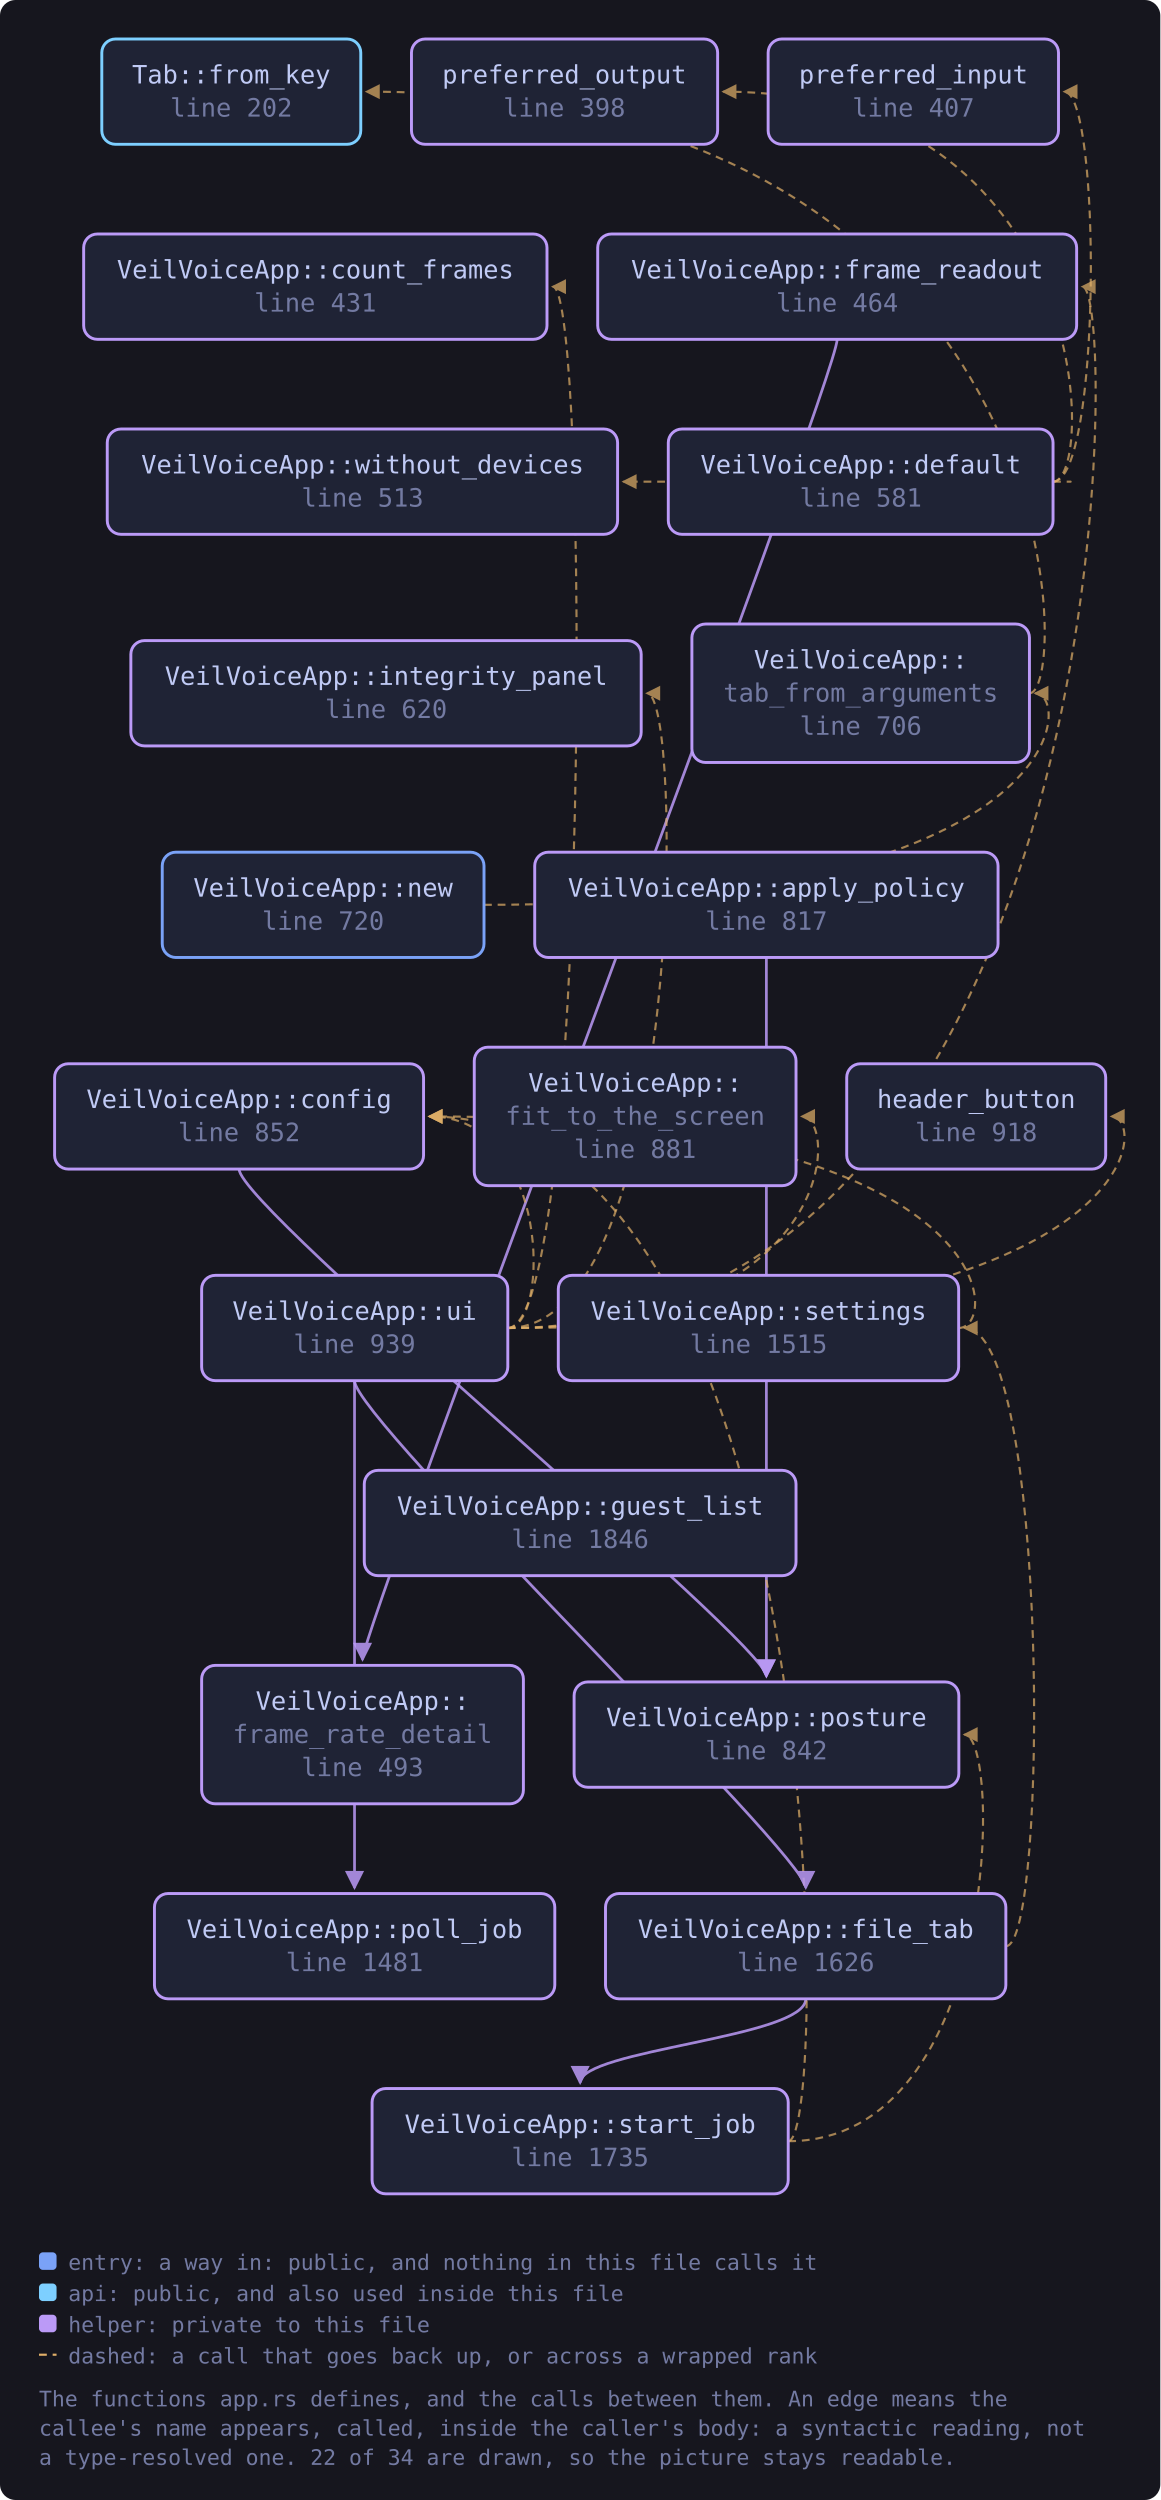
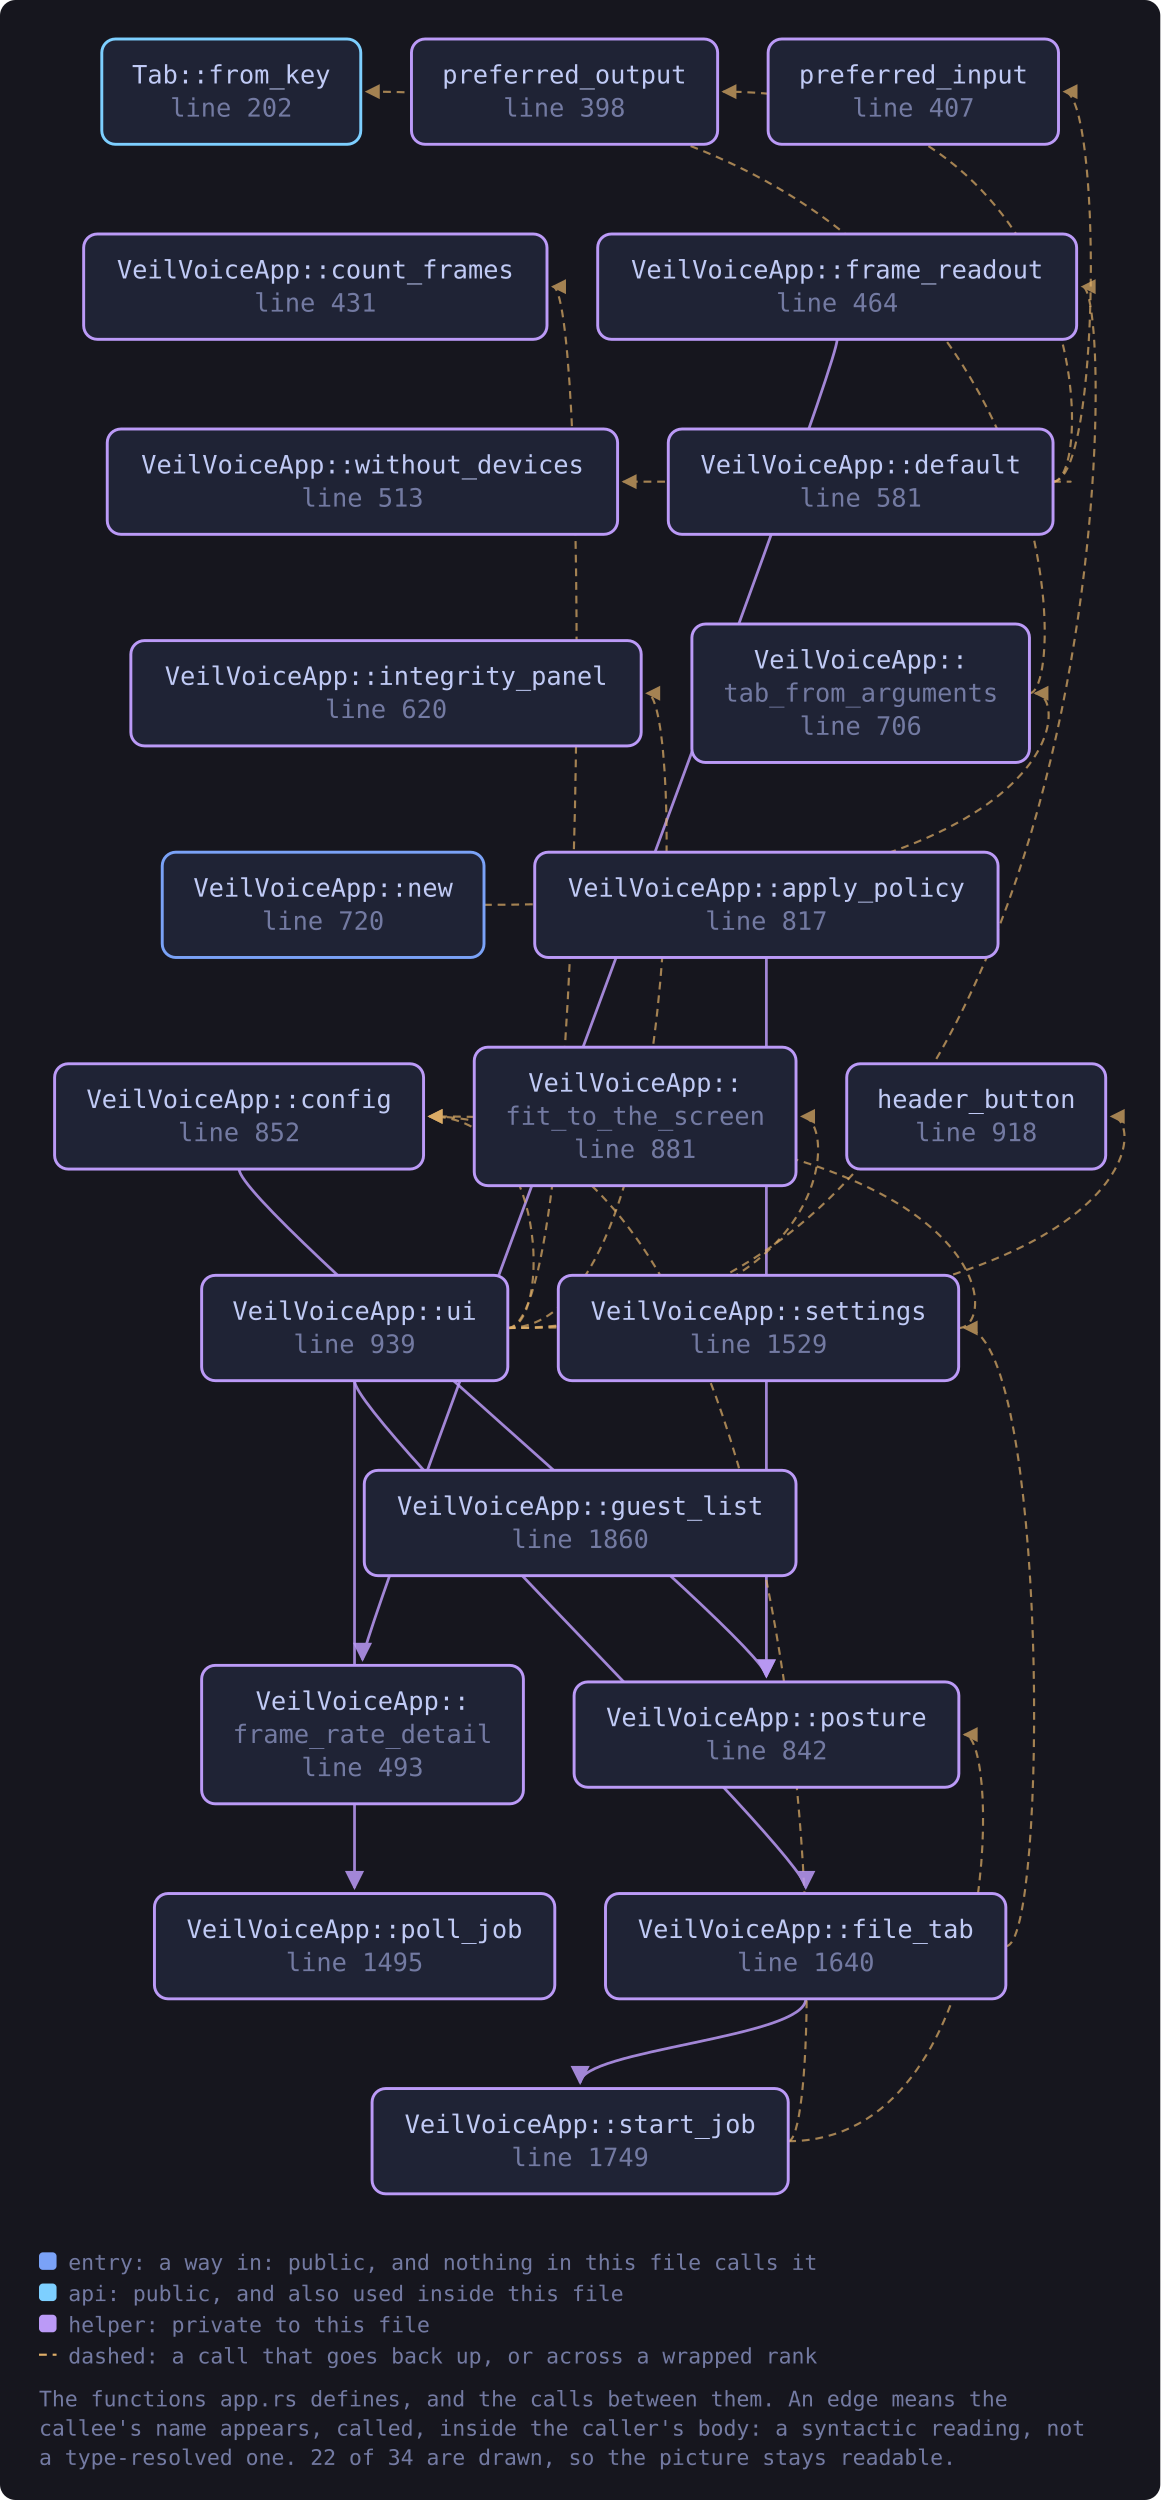
<svg xmlns="http://www.w3.org/2000/svg" viewBox="0 0 595 1282" width="595" height="1282" style="max-width:100%;height:auto" role="img" aria-label="flowchart">
  <defs>
    <marker id="a-muted" viewBox="0 0 8 8" refX="7" refY="4" markerWidth="7" markerHeight="7" orient="auto-start-reverse">
      <path d="M0 0 L8 4 L0 8 z" fill="var(--muted, #737aa2)" />
    </marker>
    <marker id="a-warn" viewBox="0 0 8 8" refX="7" refY="4" markerWidth="7" markerHeight="7" orient="auto-start-reverse">
      <path d="M0 0 L8 4 L0 8 z" fill="var(--warn, #e0af68)" />
    </marker>
    <marker id="a-accent" viewBox="0 0 8 8" refX="7" refY="4" markerWidth="7" markerHeight="7" orient="auto-start-reverse">
      <path d="M0 0 L8 4 L0 8 z" fill="var(--accent, #7aa2f7)" />
    </marker>
    <marker id="a-cyan" viewBox="0 0 8 8" refX="7" refY="4" markerWidth="7" markerHeight="7" orient="auto-start-reverse">
      <path d="M0 0 L8 4 L0 8 z" fill="var(--cyan, #7dcfff)" />
    </marker>
    <marker id="a-accent-2" viewBox="0 0 8 8" refX="7" refY="4" markerWidth="7" markerHeight="7" orient="auto-start-reverse">
      <path d="M0 0 L8 4 L0 8 z" fill="var(--accent-2, #bb9af7)" />
    </marker>
  </defs>
  <rect x="0" y="0" width="595" height="1282" fill="var(--bg-inset, #16161e)" rx="8" />
  <path d="M393.0 491.0 C 393.0 511.0, 393.0 842.5, 393.0 859.5" fill="none" stroke="var(--accent-2, #bb9af7)" stroke-width="1.4" opacity="0.85" marker-end="url(#a-accent-2)" />
  <path d="M122.6 599.5 C 122.6 619.5, 393.0 842.5, 393.0 859.5" fill="none" stroke="var(--accent-2, #bb9af7)" stroke-width="1.4" opacity="0.85" marker-end="url(#a-accent-2)" />
  <path d="M540.0 247.0 C 564.8 247.0, 564.8 47.0, 545.8 47.0" fill="none" stroke="var(--warn, #e0af68)" stroke-width="1.1" opacity="0.7" stroke-dasharray="4 3" marker-end="url(#a-warn)" />
  <path d="M540.0 247.0 C 562.0 247.0, 562.0 47.0, 370.9 47.0" fill="none" stroke="var(--warn, #e0af68)" stroke-width="1.1" opacity="0.7" stroke-dasharray="4 3" marker-end="url(#a-warn)" />
  <path d="M540.0 247.0 C 562.0 247.0, 562.0 247.0, 319.7 247.0" fill="none" stroke="var(--warn, #e0af68)" stroke-width="1.1" opacity="0.7" stroke-dasharray="4 3" marker-end="url(#a-warn)" />
  <path d="M515.8 998.0 C 537.8 998.0, 537.8 681.0, 494.6 681.0" fill="none" stroke="var(--warn, #e0af68)" stroke-width="1.1" opacity="0.7" stroke-dasharray="4 3" marker-end="url(#a-warn)" />
  <path d="M413.2 1025.0 C 413.2 1045.0, 297.5 1051.0, 297.5 1068.0" fill="none" stroke="var(--accent-2, #bb9af7)" stroke-width="1.4" opacity="0.85" marker-end="url(#a-accent-2)" />
  <path d="M429.3 174.0 C 429.3 194.0, 185.9 834.0, 185.9 851.0" fill="none" stroke="var(--accent-2, #bb9af7)" stroke-width="1.4" opacity="0.85" marker-end="url(#a-accent-2)" />
  <path d="M248.2 464.0 C 549.9 464.0, 549.9 355.5, 530.9 355.5" fill="none" stroke="var(--warn, #e0af68)" stroke-width="1.1" opacity="0.7" stroke-dasharray="4 3" marker-end="url(#a-warn)" />
  <path d="M491.6 681.0 C 513.6 681.0, 513.6 572.5, 220.2 572.5" fill="none" stroke="var(--warn, #e0af68)" stroke-width="1.1" opacity="0.7" stroke-dasharray="4 3" marker-end="url(#a-warn)" />
  <path d="M404.2 1098.0 C 426.2 1098.0, 426.2 572.5, 220.2 572.5" fill="none" stroke="var(--warn, #e0af68)" stroke-width="1.1" opacity="0.7" stroke-dasharray="4 3" marker-end="url(#a-warn)" />
  <path d="M404.2 1098.0 C 513.6 1098.0, 513.6 889.5, 494.6 889.5" fill="none" stroke="var(--warn, #e0af68)" stroke-width="1.1" opacity="0.7" stroke-dasharray="4 3" marker-end="url(#a-warn)" />
  <path d="M527.9 355.5 C 549.9 355.5, 549.9 47.0, 188.0 47.0" fill="none" stroke="var(--warn, #e0af68)" stroke-width="1.1" opacity="0.7" stroke-dasharray="4 3" marker-end="url(#a-warn)" />
  <path d="M260.3 681.0 C 282.3 681.0, 282.3 572.5, 220.2 572.5" fill="none" stroke="var(--warn, #e0af68)" stroke-width="1.1" opacity="0.7" stroke-dasharray="4 3" marker-end="url(#a-warn)" />
  <path d="M260.3 681.0 C 302.5 681.0, 302.5 147.0, 283.5 147.0" fill="none" stroke="var(--warn, #e0af68)" stroke-width="1.1" opacity="0.7" stroke-dasharray="4 3" marker-end="url(#a-warn)" />
  <path d="M181.8 708.0 C 181.8 728.0, 413.2 951.0, 413.2 968.0" fill="none" stroke="var(--accent-2, #bb9af7)" stroke-width="1.4" opacity="0.85" marker-end="url(#a-accent-2)" />
  <path d="M260.3 681.0 C 430.2 681.0, 430.2 572.5, 411.2 572.5" fill="none" stroke="var(--warn, #e0af68)" stroke-width="1.1" opacity="0.7" stroke-dasharray="4 3" marker-end="url(#a-warn)" />
  <path d="M260.3 681.0 C 574.1 681.0, 574.1 147.0, 555.1 147.0" fill="none" stroke="var(--warn, #e0af68)" stroke-width="1.1" opacity="0.7" stroke-dasharray="4 3" marker-end="url(#a-warn)" />
  <path d="M260.3 681.0 C 589.0 681.0, 589.0 572.5, 570.0 572.5" fill="none" stroke="var(--warn, #e0af68)" stroke-width="1.1" opacity="0.7" stroke-dasharray="4 3" marker-end="url(#a-warn)" />
  <path d="M260.3 681.0 C 350.8 681.0, 350.8 355.5, 331.8 355.5" fill="none" stroke="var(--warn, #e0af68)" stroke-width="1.1" opacity="0.7" stroke-dasharray="4 3" marker-end="url(#a-warn)" />
  <path d="M181.8 708.0 C 181.8 728.0, 181.8 951.0, 181.8 968.0" fill="none" stroke="var(--accent-2, #bb9af7)" stroke-width="1.4" opacity="0.85" marker-end="url(#a-accent-2)" />
  <a href="https://github.com/tilas01/veilvoice/blob/main/crates/veilvoice-gui/src/app.rs#L202" target="_blank" rel="noopener noreferrer">
    <rect x="52.2" y="20.0" width="132.8" height="54.0" rx="7" fill="var(--bg-soft, #1f2335)" stroke="var(--cyan, #7dcfff)" stroke-width="1.5" />
    <text x="118.6" y="42.8" font-family="ui-monospace, SFMono-Regular, Menlo, Consolas, monospace" font-size="13" fill="var(--fg, #c0caf5)" text-anchor="middle">Tab::from_key</text>
    <text x="118.6" y="59.8" font-family="ui-monospace, SFMono-Regular, Menlo, Consolas, monospace" font-size="13" fill="var(--muted, #737aa2)" text-anchor="middle">line 202</text>
  </a>
  <a href="https://github.com/tilas01/veilvoice/blob/main/crates/veilvoice-gui/src/app.rs#L398" target="_blank" rel="noopener noreferrer">
    <rect x="211.0" y="20.0" width="157.0" height="54.0" rx="7" fill="var(--bg-soft, #1f2335)" stroke="var(--accent-2, #bb9af7)" stroke-width="1.5" />
    <text x="289.4" y="42.8" font-family="ui-monospace, SFMono-Regular, Menlo, Consolas, monospace" font-size="13" fill="var(--fg, #c0caf5)" text-anchor="middle">preferred_output</text>
    <text x="289.4" y="59.8" font-family="ui-monospace, SFMono-Regular, Menlo, Consolas, monospace" font-size="13" fill="var(--muted, #737aa2)" text-anchor="middle">line 398</text>
  </a>
  <a href="https://github.com/tilas01/veilvoice/blob/main/crates/veilvoice-gui/src/app.rs#L407" target="_blank" rel="noopener noreferrer">
    <rect x="393.9" y="20.0" width="148.9" height="54.0" rx="7" fill="var(--bg-soft, #1f2335)" stroke="var(--accent-2, #bb9af7)" stroke-width="1.5" />
    <text x="468.4" y="42.8" font-family="ui-monospace, SFMono-Regular, Menlo, Consolas, monospace" font-size="13" fill="var(--fg, #c0caf5)" text-anchor="middle">preferred_input</text>
    <text x="468.4" y="59.8" font-family="ui-monospace, SFMono-Regular, Menlo, Consolas, monospace" font-size="13" fill="var(--muted, #737aa2)" text-anchor="middle">line 407</text>
  </a>
  <a href="https://github.com/tilas01/veilvoice/blob/main/crates/veilvoice-gui/src/app.rs#L431" target="_blank" rel="noopener noreferrer">
    <rect x="42.9" y="120.0" width="237.6" height="54.0" rx="7" fill="var(--bg-soft, #1f2335)" stroke="var(--accent-2, #bb9af7)" stroke-width="1.5" />
    <text x="161.7" y="142.8" font-family="ui-monospace, SFMono-Regular, Menlo, Consolas, monospace" font-size="13" fill="var(--fg, #c0caf5)" text-anchor="middle">VeilVoiceApp::count_frames</text>
    <text x="161.7" y="159.8" font-family="ui-monospace, SFMono-Regular, Menlo, Consolas, monospace" font-size="13" fill="var(--muted, #737aa2)" text-anchor="middle">line 431</text>
  </a>
  <a href="https://github.com/tilas01/veilvoice/blob/main/crates/veilvoice-gui/src/app.rs#L464" target="_blank" rel="noopener noreferrer">
    <rect x="306.5" y="120.0" width="245.6" height="54.0" rx="7" fill="var(--bg-soft, #1f2335)" stroke="var(--accent-2, #bb9af7)" stroke-width="1.5" />
    <text x="429.3" y="142.8" font-family="ui-monospace, SFMono-Regular, Menlo, Consolas, monospace" font-size="13" fill="var(--fg, #c0caf5)" text-anchor="middle">VeilVoiceApp::frame_readout</text>
    <text x="429.3" y="159.8" font-family="ui-monospace, SFMono-Regular, Menlo, Consolas, monospace" font-size="13" fill="var(--muted, #737aa2)" text-anchor="middle">line 464</text>
  </a>
  <a href="https://github.com/tilas01/veilvoice/blob/main/crates/veilvoice-gui/src/app.rs#L493" target="_blank" rel="noopener noreferrer">
    <rect x="103.4" y="854.0" width="165.0" height="71.0" rx="7" fill="var(--bg-soft, #1f2335)" stroke="var(--accent-2, #bb9af7)" stroke-width="1.5" />
    <text x="185.9" y="876.8" font-family="ui-monospace, SFMono-Regular, Menlo, Consolas, monospace" font-size="13" fill="var(--fg, #c0caf5)" text-anchor="middle">VeilVoiceApp::</text>
    <text x="185.9" y="893.8" font-family="ui-monospace, SFMono-Regular, Menlo, Consolas, monospace" font-size="13" fill="var(--muted, #737aa2)" text-anchor="middle">frame_rate_detail</text>
    <text x="185.9" y="910.8" font-family="ui-monospace, SFMono-Regular, Menlo, Consolas, monospace" font-size="13" fill="var(--muted, #737aa2)" text-anchor="middle">line 493</text>
  </a>
  <a href="https://github.com/tilas01/veilvoice/blob/main/crates/veilvoice-gui/src/app.rs#L513" target="_blank" rel="noopener noreferrer">
    <rect x="55.0" y="220.0" width="261.7" height="54.0" rx="7" fill="var(--bg-soft, #1f2335)" stroke="var(--accent-2, #bb9af7)" stroke-width="1.5" />
    <text x="185.9" y="242.8" font-family="ui-monospace, SFMono-Regular, Menlo, Consolas, monospace" font-size="13" fill="var(--fg, #c0caf5)" text-anchor="middle">VeilVoiceApp::without_devices</text>
    <text x="185.9" y="259.8" font-family="ui-monospace, SFMono-Regular, Menlo, Consolas, monospace" font-size="13" fill="var(--muted, #737aa2)" text-anchor="middle">line 513</text>
  </a>
  <a href="https://github.com/tilas01/veilvoice/blob/main/crates/veilvoice-gui/src/app.rs#L581" target="_blank" rel="noopener noreferrer">
    <rect x="342.7" y="220.0" width="197.3" height="54.0" rx="7" fill="var(--bg-soft, #1f2335)" stroke="var(--accent-2, #bb9af7)" stroke-width="1.5" />
    <text x="441.4" y="242.8" font-family="ui-monospace, SFMono-Regular, Menlo, Consolas, monospace" font-size="13" fill="var(--fg, #c0caf5)" text-anchor="middle">VeilVoiceApp::default</text>
    <text x="441.4" y="259.8" font-family="ui-monospace, SFMono-Regular, Menlo, Consolas, monospace" font-size="13" fill="var(--muted, #737aa2)" text-anchor="middle">line 581</text>
  </a>
  <a href="https://github.com/tilas01/veilvoice/blob/main/crates/veilvoice-gui/src/app.rs#L620" target="_blank" rel="noopener noreferrer">
    <rect x="67.1" y="328.5" width="261.7" height="54.0" rx="7" fill="var(--bg-soft, #1f2335)" stroke="var(--accent-2, #bb9af7)" stroke-width="1.5" />
    <text x="198.0" y="351.2" font-family="ui-monospace, SFMono-Regular, Menlo, Consolas, monospace" font-size="13" fill="var(--fg, #c0caf5)" text-anchor="middle">VeilVoiceApp::integrity_panel</text>
    <text x="198.0" y="368.2" font-family="ui-monospace, SFMono-Regular, Menlo, Consolas, monospace" font-size="13" fill="var(--muted, #737aa2)" text-anchor="middle">line 620</text>
  </a>
  <a href="https://github.com/tilas01/veilvoice/blob/main/crates/veilvoice-gui/src/app.rs#L706" target="_blank" rel="noopener noreferrer">
    <rect x="354.8" y="320.0" width="173.1" height="71.0" rx="7" fill="var(--bg-soft, #1f2335)" stroke="var(--accent-2, #bb9af7)" stroke-width="1.5" />
    <text x="441.4" y="342.8" font-family="ui-monospace, SFMono-Regular, Menlo, Consolas, monospace" font-size="13" fill="var(--fg, #c0caf5)" text-anchor="middle">VeilVoiceApp::</text>
    <text x="441.4" y="359.8" font-family="ui-monospace, SFMono-Regular, Menlo, Consolas, monospace" font-size="13" fill="var(--muted, #737aa2)" text-anchor="middle">tab_from_arguments</text>
    <text x="441.4" y="376.8" font-family="ui-monospace, SFMono-Regular, Menlo, Consolas, monospace" font-size="13" fill="var(--muted, #737aa2)" text-anchor="middle">line 706</text>
  </a>
  <a href="https://github.com/tilas01/veilvoice/blob/main/crates/veilvoice-gui/src/app.rs#L720" target="_blank" rel="noopener noreferrer">
    <rect x="83.2" y="437.0" width="165.0" height="54.0" rx="7" fill="var(--bg-soft, #1f2335)" stroke="var(--accent, #7aa2f7)" stroke-width="1.5" />
    <text x="165.7" y="459.8" font-family="ui-monospace, SFMono-Regular, Menlo, Consolas, monospace" font-size="13" fill="var(--fg, #c0caf5)" text-anchor="middle">VeilVoiceApp::new</text>
    <text x="165.7" y="476.8" font-family="ui-monospace, SFMono-Regular, Menlo, Consolas, monospace" font-size="13" fill="var(--muted, #737aa2)" text-anchor="middle">line 720</text>
  </a>
  <a href="https://github.com/tilas01/veilvoice/blob/main/crates/veilvoice-gui/src/app.rs#L817" target="_blank" rel="noopener noreferrer">
    <rect x="274.2" y="437.0" width="237.6" height="54.0" rx="7" fill="var(--bg-soft, #1f2335)" stroke="var(--accent-2, #bb9af7)" stroke-width="1.5" />
    <text x="393.0" y="459.8" font-family="ui-monospace, SFMono-Regular, Menlo, Consolas, monospace" font-size="13" fill="var(--fg, #c0caf5)" text-anchor="middle">VeilVoiceApp::apply_policy</text>
    <text x="393.0" y="476.8" font-family="ui-monospace, SFMono-Regular, Menlo, Consolas, monospace" font-size="13" fill="var(--muted, #737aa2)" text-anchor="middle">line 817</text>
  </a>
  <a href="https://github.com/tilas01/veilvoice/blob/main/crates/veilvoice-gui/src/app.rs#L842" target="_blank" rel="noopener noreferrer">
    <rect x="294.4" y="862.5" width="197.3" height="54.0" rx="7" fill="var(--bg-soft, #1f2335)" stroke="var(--accent-2, #bb9af7)" stroke-width="1.5" />
    <text x="393.0" y="885.2" font-family="ui-monospace, SFMono-Regular, Menlo, Consolas, monospace" font-size="13" fill="var(--fg, #c0caf5)" text-anchor="middle">VeilVoiceApp::posture</text>
    <text x="393.0" y="902.2" font-family="ui-monospace, SFMono-Regular, Menlo, Consolas, monospace" font-size="13" fill="var(--muted, #737aa2)" text-anchor="middle">line 842</text>
  </a>
  <a href="https://github.com/tilas01/veilvoice/blob/main/crates/veilvoice-gui/src/app.rs#L852" target="_blank" rel="noopener noreferrer">
    <rect x="28.0" y="545.5" width="189.2" height="54.0" rx="7" fill="var(--bg-soft, #1f2335)" stroke="var(--accent-2, #bb9af7)" stroke-width="1.5" />
    <text x="122.6" y="568.2" font-family="ui-monospace, SFMono-Regular, Menlo, Consolas, monospace" font-size="13" fill="var(--fg, #c0caf5)" text-anchor="middle">VeilVoiceApp::config</text>
    <text x="122.6" y="585.2" font-family="ui-monospace, SFMono-Regular, Menlo, Consolas, monospace" font-size="13" fill="var(--muted, #737aa2)" text-anchor="middle">line 852</text>
  </a>
  <a href="https://github.com/tilas01/veilvoice/blob/main/crates/veilvoice-gui/src/app.rs#L881" target="_blank" rel="noopener noreferrer">
    <rect x="243.2" y="537.0" width="165.0" height="71.0" rx="7" fill="var(--bg-soft, #1f2335)" stroke="var(--accent-2, #bb9af7)" stroke-width="1.5" />
    <text x="325.7" y="559.8" font-family="ui-monospace, SFMono-Regular, Menlo, Consolas, monospace" font-size="13" fill="var(--fg, #c0caf5)" text-anchor="middle">VeilVoiceApp::</text>
    <text x="325.7" y="576.8" font-family="ui-monospace, SFMono-Regular, Menlo, Consolas, monospace" font-size="13" fill="var(--muted, #737aa2)" text-anchor="middle">fit_to_the_screen</text>
    <text x="325.7" y="593.8" font-family="ui-monospace, SFMono-Regular, Menlo, Consolas, monospace" font-size="13" fill="var(--muted, #737aa2)" text-anchor="middle">line 881</text>
  </a>
  <a href="https://github.com/tilas01/veilvoice/blob/main/crates/veilvoice-gui/src/app.rs#L918" target="_blank" rel="noopener noreferrer">
    <rect x="434.2" y="545.5" width="132.8" height="54.0" rx="7" fill="var(--bg-soft, #1f2335)" stroke="var(--accent-2, #bb9af7)" stroke-width="1.5" />
    <text x="500.6" y="568.2" font-family="ui-monospace, SFMono-Regular, Menlo, Consolas, monospace" font-size="13" fill="var(--fg, #c0caf5)" text-anchor="middle">header_button</text>
    <text x="500.6" y="585.2" font-family="ui-monospace, SFMono-Regular, Menlo, Consolas, monospace" font-size="13" fill="var(--muted, #737aa2)" text-anchor="middle">line 918</text>
  </a>
  <a href="https://github.com/tilas01/veilvoice/blob/main/crates/veilvoice-gui/src/app.rs#L939" target="_blank" rel="noopener noreferrer">
    <rect x="103.4" y="654.0" width="157.0" height="54.0" rx="7" fill="var(--bg-soft, #1f2335)" stroke="var(--accent-2, #bb9af7)" stroke-width="1.5" />
    <text x="181.8" y="676.8" font-family="ui-monospace, SFMono-Regular, Menlo, Consolas, monospace" font-size="13" fill="var(--fg, #c0caf5)" text-anchor="middle">VeilVoiceApp::ui</text>
    <text x="181.8" y="693.8" font-family="ui-monospace, SFMono-Regular, Menlo, Consolas, monospace" font-size="13" fill="var(--muted, #737aa2)" text-anchor="middle">line 939</text>
  </a>
-   <a href="https://github.com/tilas01/veilvoice/blob/main/crates/veilvoice-gui/src/app.rs#L1481" target="_blank" rel="noopener noreferrer">
+   <a href="https://github.com/tilas01/veilvoice/blob/main/crates/veilvoice-gui/src/app.rs#L1495" target="_blank" rel="noopener noreferrer">
    <rect x="79.2" y="971.0" width="205.3" height="54.0" rx="7" fill="var(--bg-soft, #1f2335)" stroke="var(--accent-2, #bb9af7)" stroke-width="1.5" />
    <text x="181.8" y="993.8" font-family="ui-monospace, SFMono-Regular, Menlo, Consolas, monospace" font-size="13" fill="var(--fg, #c0caf5)" text-anchor="middle">VeilVoiceApp::poll_job</text>
-     <text x="181.8" y="1010.8" font-family="ui-monospace, SFMono-Regular, Menlo, Consolas, monospace" font-size="13" fill="var(--muted, #737aa2)" text-anchor="middle">line 1481</text>
+     <text x="181.8" y="1010.8" font-family="ui-monospace, SFMono-Regular, Menlo, Consolas, monospace" font-size="13" fill="var(--muted, #737aa2)" text-anchor="middle">line 1495</text>
  </a>
-   <a href="https://github.com/tilas01/veilvoice/blob/main/crates/veilvoice-gui/src/app.rs#L1515" target="_blank" rel="noopener noreferrer">
+   <a href="https://github.com/tilas01/veilvoice/blob/main/crates/veilvoice-gui/src/app.rs#L1529" target="_blank" rel="noopener noreferrer">
    <rect x="286.3" y="654.0" width="205.3" height="54.0" rx="7" fill="var(--bg-soft, #1f2335)" stroke="var(--accent-2, #bb9af7)" stroke-width="1.5" />
    <text x="389.0" y="676.8" font-family="ui-monospace, SFMono-Regular, Menlo, Consolas, monospace" font-size="13" fill="var(--fg, #c0caf5)" text-anchor="middle">VeilVoiceApp::settings</text>
-     <text x="389.0" y="693.8" font-family="ui-monospace, SFMono-Regular, Menlo, Consolas, monospace" font-size="13" fill="var(--muted, #737aa2)" text-anchor="middle">line 1515</text>
+     <text x="389.0" y="693.8" font-family="ui-monospace, SFMono-Regular, Menlo, Consolas, monospace" font-size="13" fill="var(--muted, #737aa2)" text-anchor="middle">line 1529</text>
  </a>
-   <a href="https://github.com/tilas01/veilvoice/blob/main/crates/veilvoice-gui/src/app.rs#L1626" target="_blank" rel="noopener noreferrer">
+   <a href="https://github.com/tilas01/veilvoice/blob/main/crates/veilvoice-gui/src/app.rs#L1640" target="_blank" rel="noopener noreferrer">
    <rect x="310.5" y="971.0" width="205.3" height="54.0" rx="7" fill="var(--bg-soft, #1f2335)" stroke="var(--accent-2, #bb9af7)" stroke-width="1.5" />
    <text x="413.2" y="993.8" font-family="ui-monospace, SFMono-Regular, Menlo, Consolas, monospace" font-size="13" fill="var(--fg, #c0caf5)" text-anchor="middle">VeilVoiceApp::file_tab</text>
-     <text x="413.2" y="1010.8" font-family="ui-monospace, SFMono-Regular, Menlo, Consolas, monospace" font-size="13" fill="var(--muted, #737aa2)" text-anchor="middle">line 1626</text>
+     <text x="413.2" y="1010.8" font-family="ui-monospace, SFMono-Regular, Menlo, Consolas, monospace" font-size="13" fill="var(--muted, #737aa2)" text-anchor="middle">line 1640</text>
  </a>
-   <a href="https://github.com/tilas01/veilvoice/blob/main/crates/veilvoice-gui/src/app.rs#L1735" target="_blank" rel="noopener noreferrer">
+   <a href="https://github.com/tilas01/veilvoice/blob/main/crates/veilvoice-gui/src/app.rs#L1749" target="_blank" rel="noopener noreferrer">
    <rect x="190.8" y="1071.0" width="213.4" height="54.0" rx="7" fill="var(--bg-soft, #1f2335)" stroke="var(--accent-2, #bb9af7)" stroke-width="1.5" />
    <text x="297.5" y="1093.8" font-family="ui-monospace, SFMono-Regular, Menlo, Consolas, monospace" font-size="13" fill="var(--fg, #c0caf5)" text-anchor="middle">VeilVoiceApp::start_job</text>
-     <text x="297.5" y="1110.8" font-family="ui-monospace, SFMono-Regular, Menlo, Consolas, monospace" font-size="13" fill="var(--muted, #737aa2)" text-anchor="middle">line 1735</text>
+     <text x="297.5" y="1110.8" font-family="ui-monospace, SFMono-Regular, Menlo, Consolas, monospace" font-size="13" fill="var(--muted, #737aa2)" text-anchor="middle">line 1749</text>
  </a>
-   <a href="https://github.com/tilas01/veilvoice/blob/main/crates/veilvoice-gui/src/app.rs#L1846" target="_blank" rel="noopener noreferrer">
+   <a href="https://github.com/tilas01/veilvoice/blob/main/crates/veilvoice-gui/src/app.rs#L1860" target="_blank" rel="noopener noreferrer">
    <rect x="186.8" y="754.0" width="221.4" height="54.0" rx="7" fill="var(--bg-soft, #1f2335)" stroke="var(--accent-2, #bb9af7)" stroke-width="1.5" />
    <text x="297.5" y="776.8" font-family="ui-monospace, SFMono-Regular, Menlo, Consolas, monospace" font-size="13" fill="var(--fg, #c0caf5)" text-anchor="middle">VeilVoiceApp::guest_list</text>
-     <text x="297.5" y="793.8" font-family="ui-monospace, SFMono-Regular, Menlo, Consolas, monospace" font-size="13" fill="var(--muted, #737aa2)" text-anchor="middle">line 1846</text>
+     <text x="297.5" y="793.8" font-family="ui-monospace, SFMono-Regular, Menlo, Consolas, monospace" font-size="13" fill="var(--muted, #737aa2)" text-anchor="middle">line 1860</text>
  </a>
  <rect x="20.0" y="1155.0" width="9" height="9" rx="2" fill="var(--accent, #7aa2f7)" />
  <text x="35.0" y="1164.0" font-family="ui-monospace, SFMono-Regular, Menlo, Consolas, monospace" font-size="11" fill="var(--muted, #737aa2)">entry: a way in: public, and nothing in this file calls it</text>
  <rect x="20.0" y="1171.0" width="9" height="9" rx="2" fill="var(--cyan, #7dcfff)" />
  <text x="35.0" y="1180.0" font-family="ui-monospace, SFMono-Regular, Menlo, Consolas, monospace" font-size="11" fill="var(--muted, #737aa2)">api: public, and also used inside this file</text>
  <rect x="20.0" y="1187.0" width="9" height="9" rx="2" fill="var(--accent-2, #bb9af7)" />
  <text x="35.0" y="1196.0" font-family="ui-monospace, SFMono-Regular, Menlo, Consolas, monospace" font-size="11" fill="var(--muted, #737aa2)">helper: private to this file</text>
  <path d="M20.0 1207.5 L29.0 1207.5" stroke="var(--warn, #e0af68)" stroke-width="1.1" stroke-dasharray="4 3" />
  <text x="35.0" y="1212.0" font-family="ui-monospace, SFMono-Regular, Menlo, Consolas, monospace" font-size="11" fill="var(--muted, #737aa2)">dashed: a call that goes back up, or across a wrapped rank</text>
  <text x="20.0" y="1234.0" font-family="ui-monospace, SFMono-Regular, Menlo, Consolas, monospace" font-size="11" fill="var(--muted, #737aa2)">The functions app.rs defines, and the calls between them. An edge means the</text>
  <text x="20.0" y="1249.0" font-family="ui-monospace, SFMono-Regular, Menlo, Consolas, monospace" font-size="11" fill="var(--muted, #737aa2)">callee's name appears, called, inside the caller's body: a syntactic reading, not</text>
  <text x="20.0" y="1264.0" font-family="ui-monospace, SFMono-Regular, Menlo, Consolas, monospace" font-size="11" fill="var(--muted, #737aa2)">a type-resolved one. 22 of 34 are drawn, so the picture stays readable.</text>
</svg>
